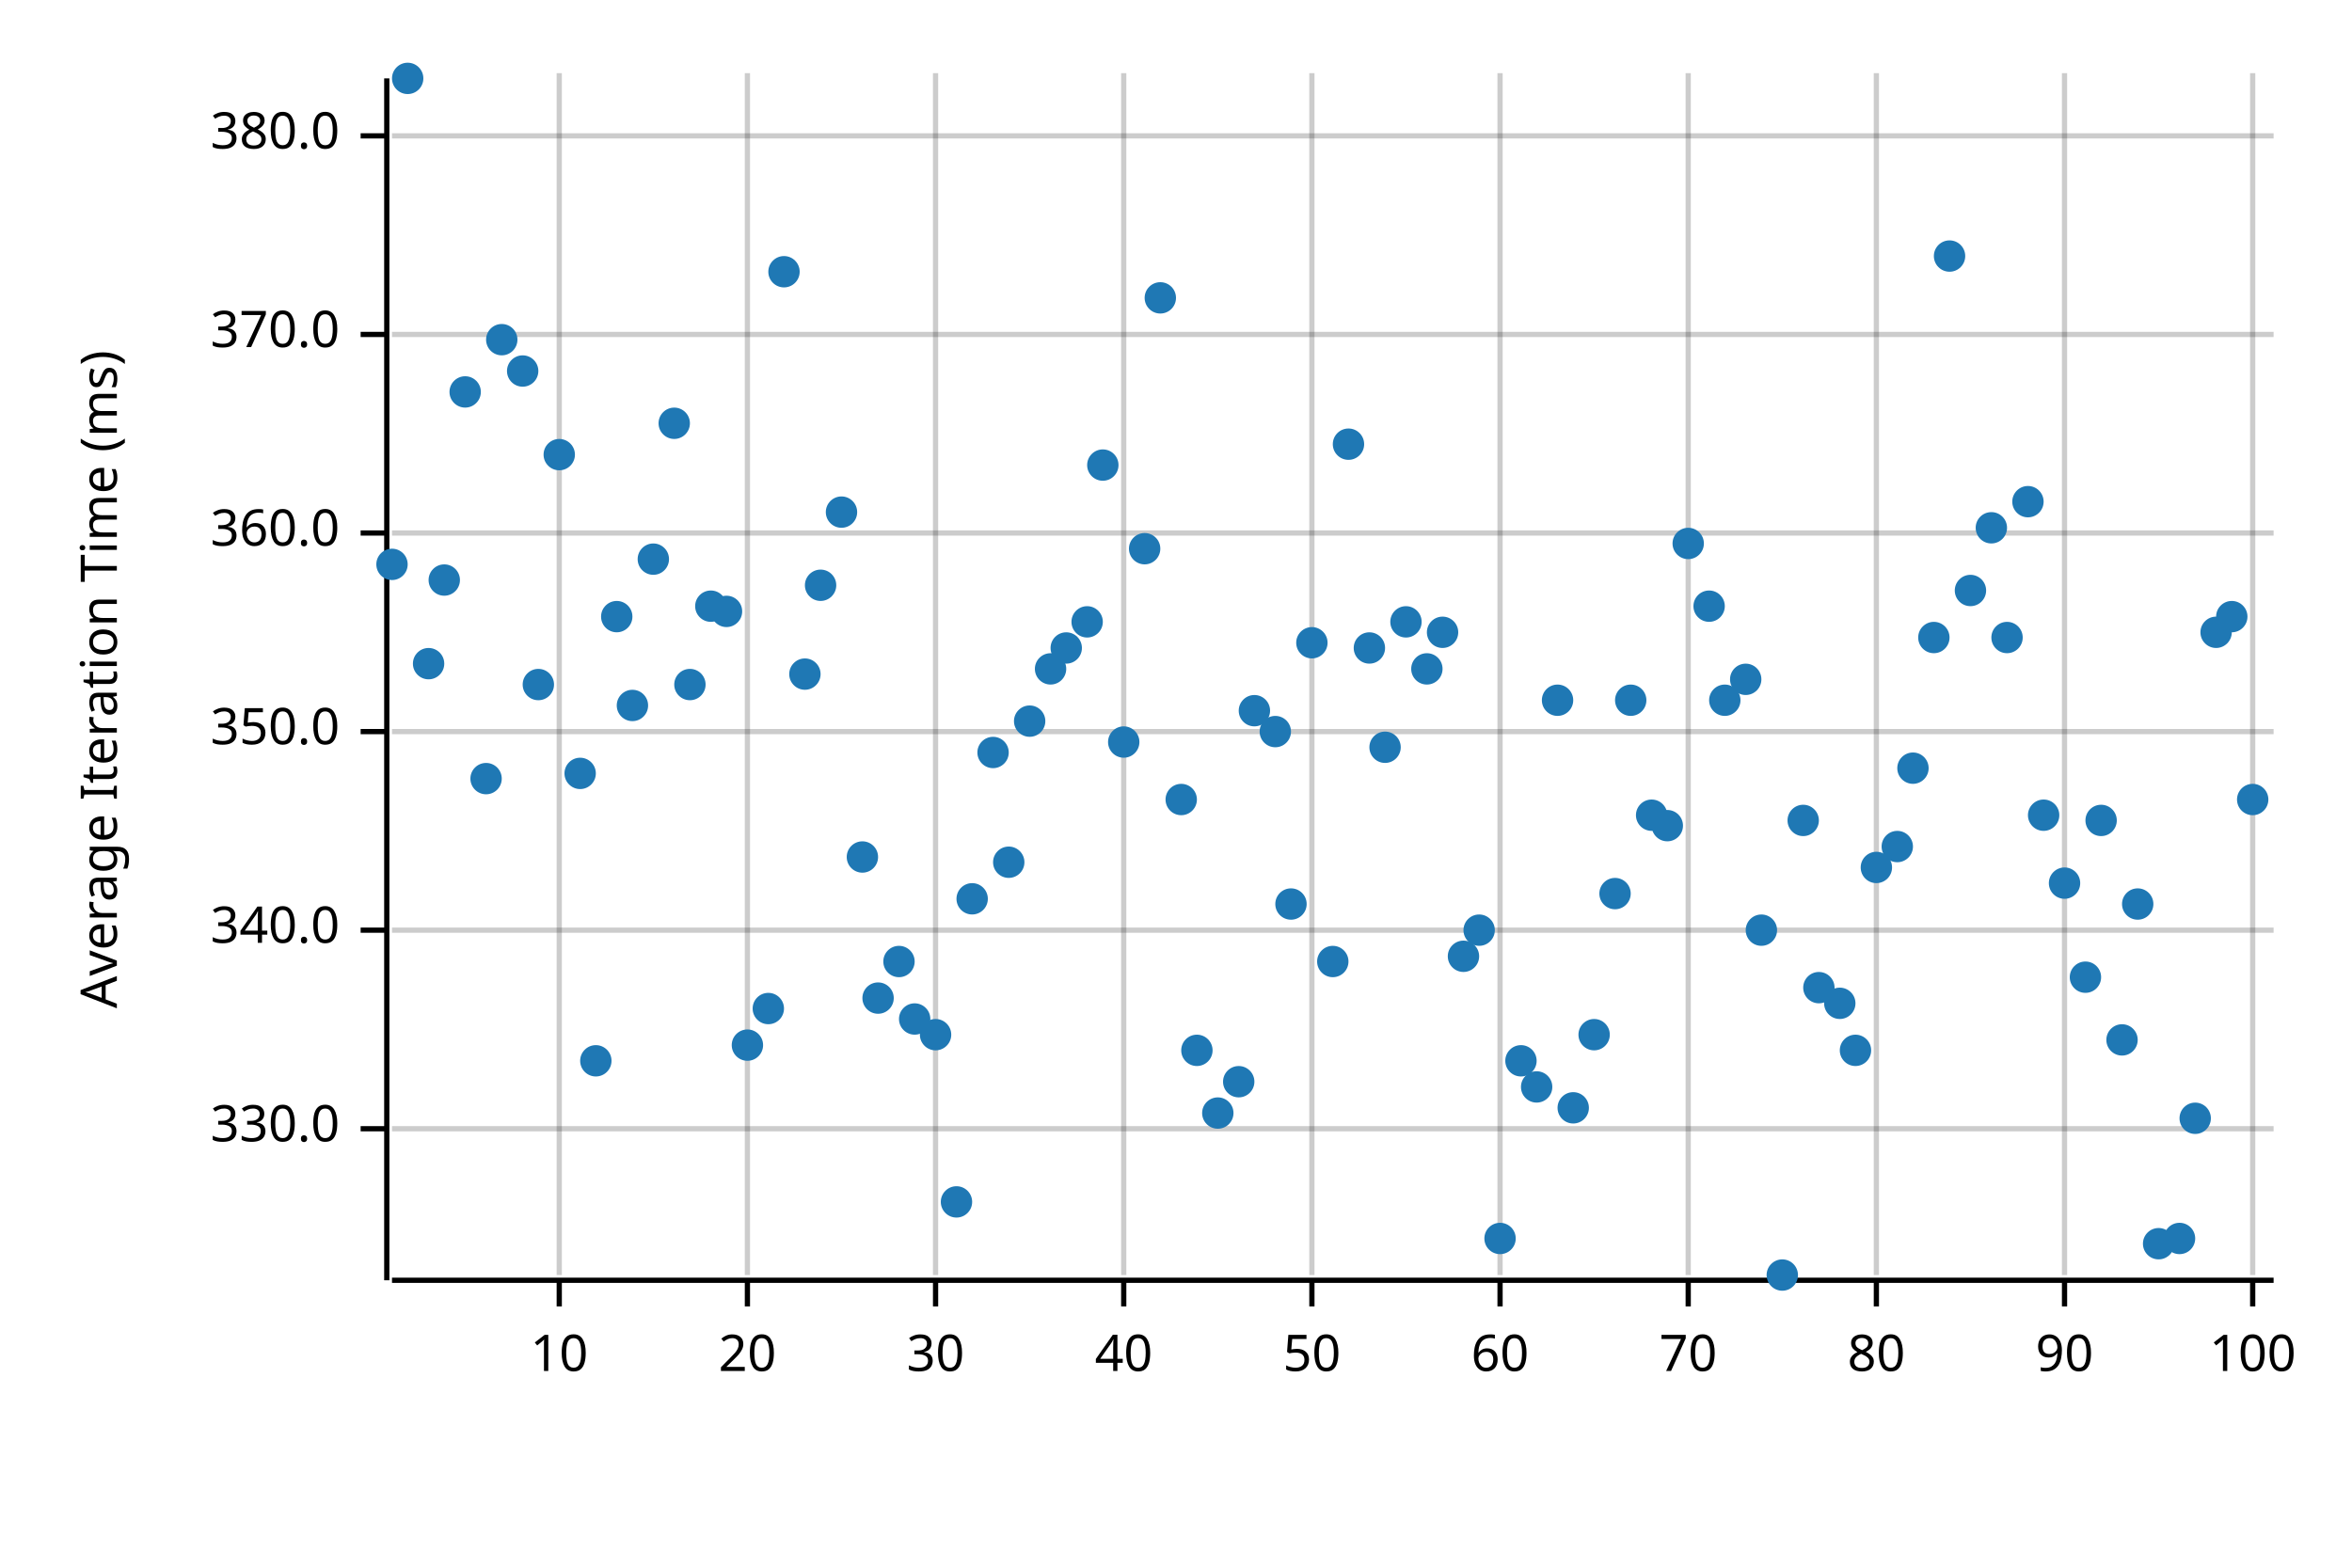
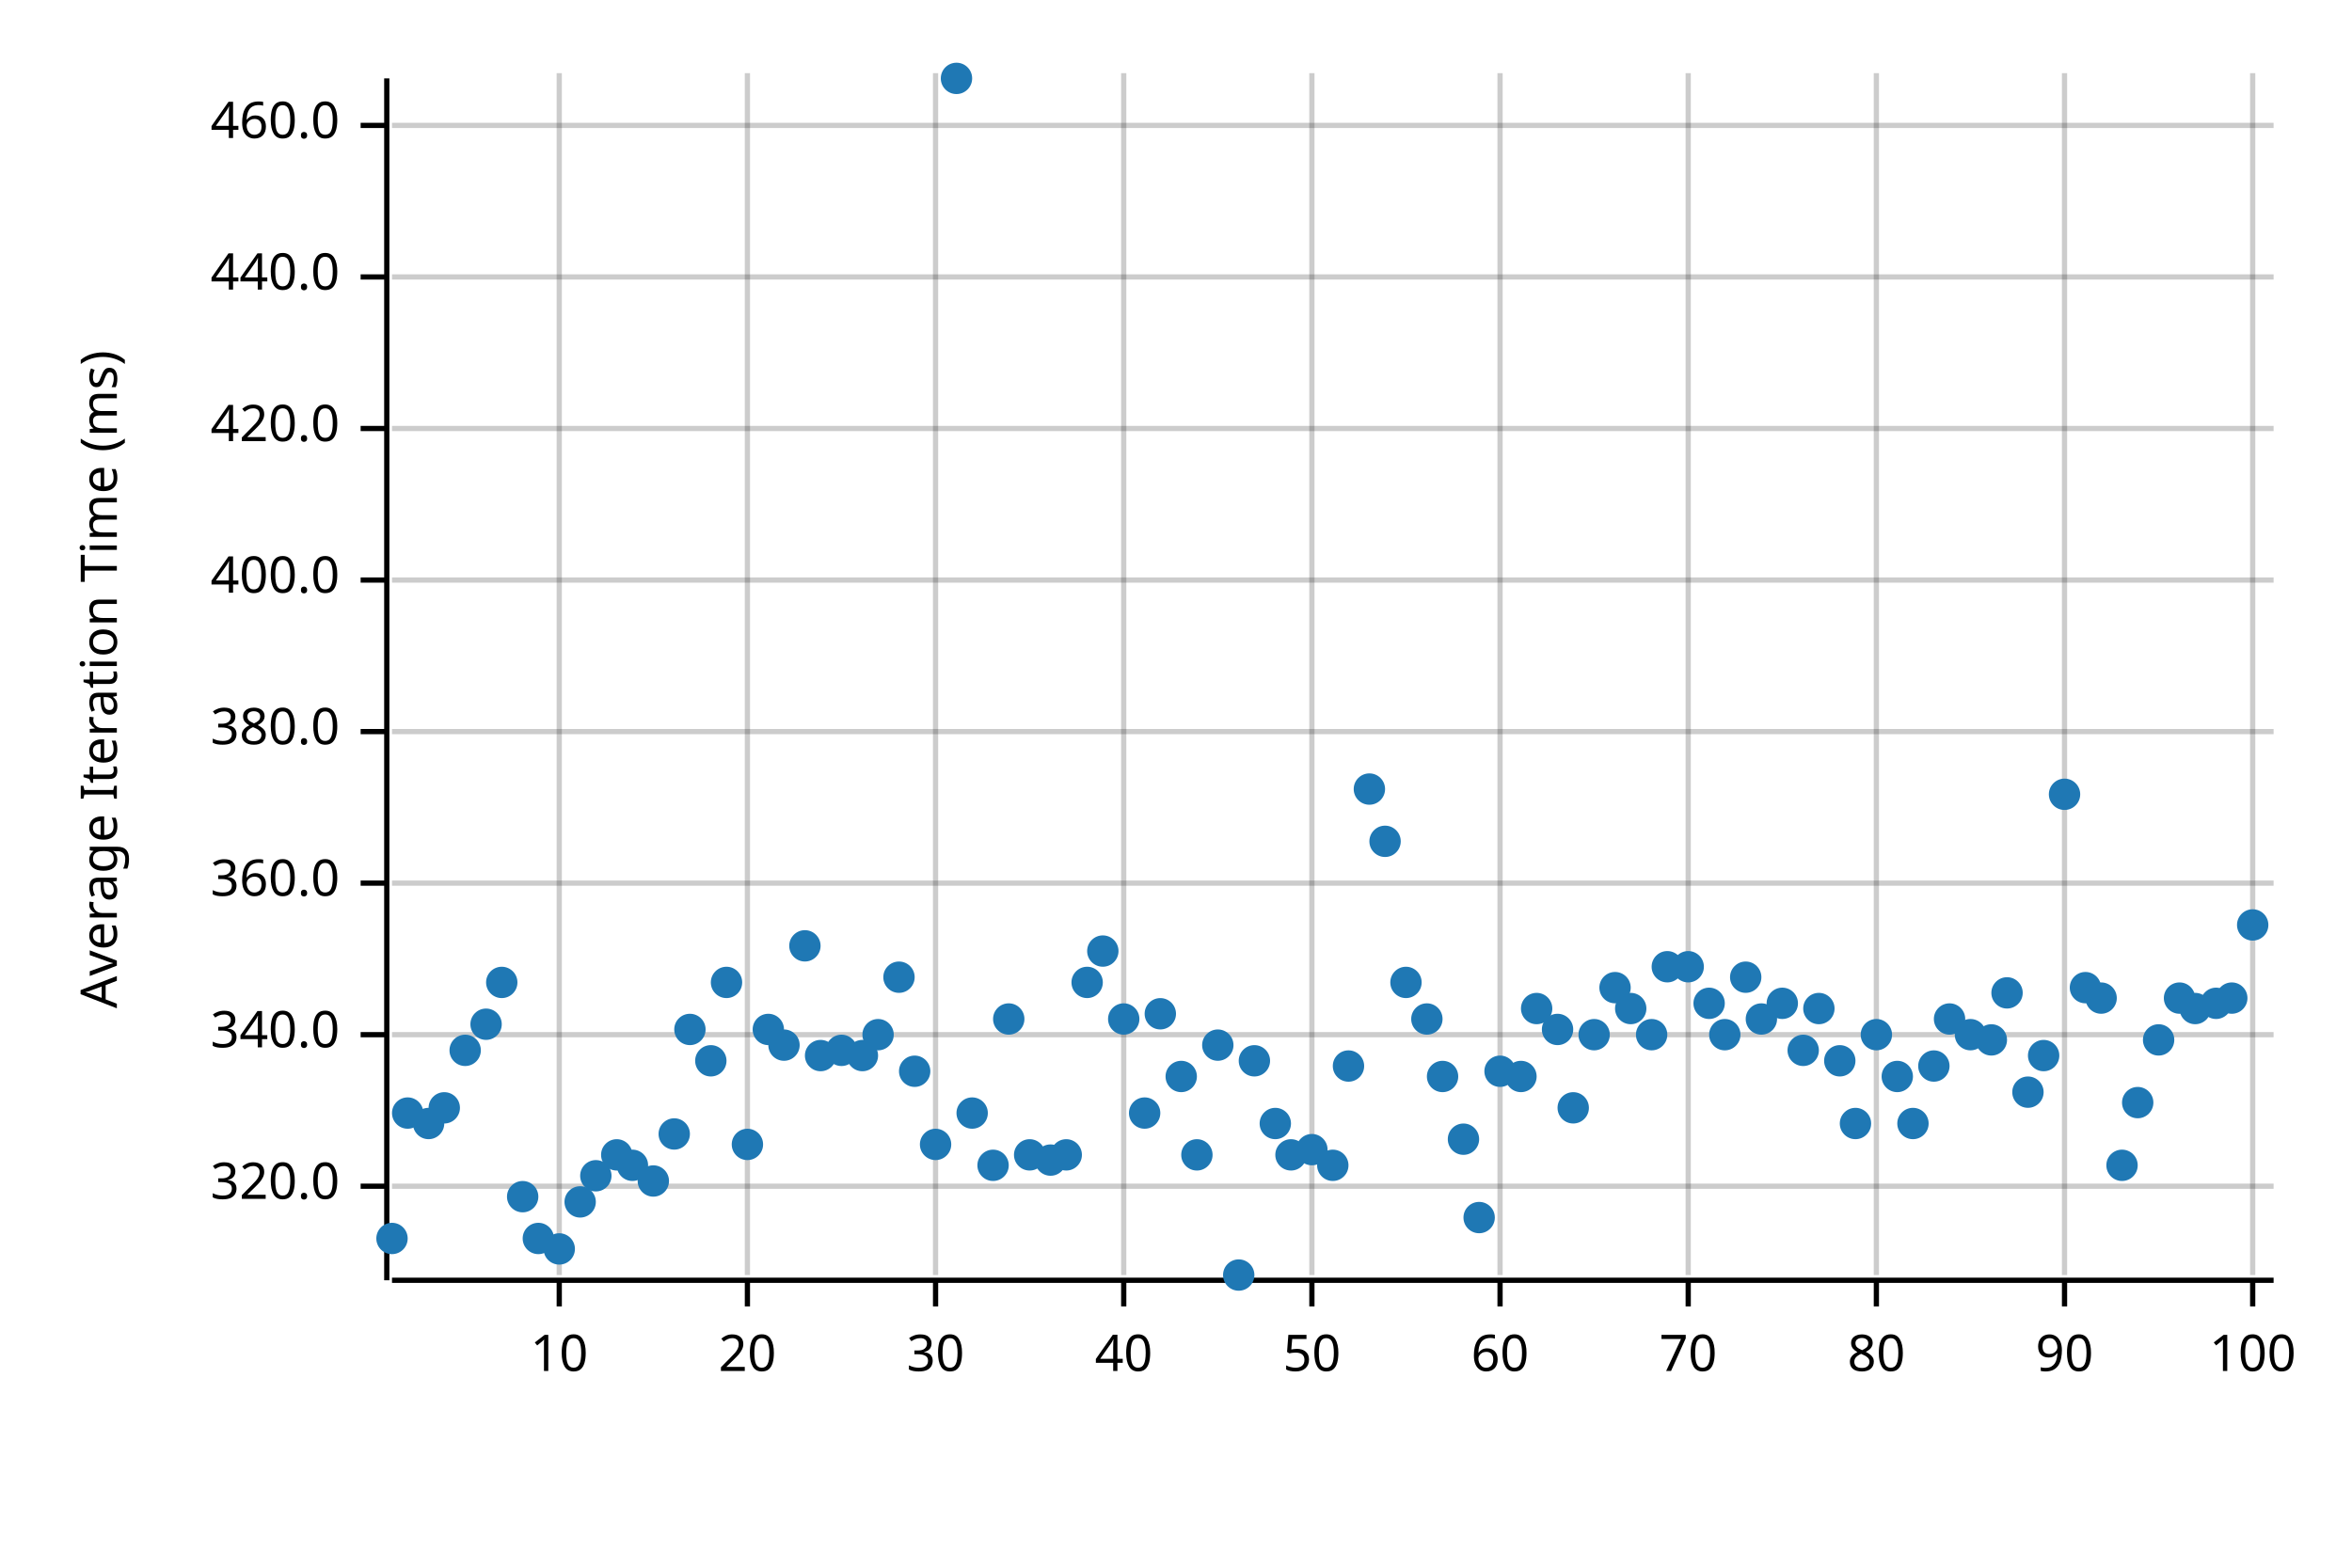
<svg xmlns="http://www.w3.org/2000/svg" width="450" height="300" viewBox="0 0 450 300">
  <text x="15" y="130" dy="0.76em" text-anchor="middle" font-family="sans-serif" font-size="9.677" opacity="1" fill="#000000" transform="rotate(270, 15, 130)">
Average Iteration Time (ms)
</text>
  <line opacity="0.2" stroke="#000000" stroke-width="1" x1="107" y1="244" x2="107" y2="14" />
  <line opacity="0.2" stroke="#000000" stroke-width="1" x1="143" y1="244" x2="143" y2="14" />
  <line opacity="0.2" stroke="#000000" stroke-width="1" x1="179" y1="244" x2="179" y2="14" />
  <line opacity="0.2" stroke="#000000" stroke-width="1" x1="215" y1="244" x2="215" y2="14" />
  <line opacity="0.2" stroke="#000000" stroke-width="1" x1="251" y1="244" x2="251" y2="14" />
  <line opacity="0.2" stroke="#000000" stroke-width="1" x1="287" y1="244" x2="287" y2="14" />
  <line opacity="0.2" stroke="#000000" stroke-width="1" x1="323" y1="244" x2="323" y2="14" />
  <line opacity="0.2" stroke="#000000" stroke-width="1" x1="359" y1="244" x2="359" y2="14" />
  <line opacity="0.2" stroke="#000000" stroke-width="1" x1="395" y1="244" x2="395" y2="14" />
  <line opacity="0.2" stroke="#000000" stroke-width="1" x1="431" y1="244" x2="431" y2="14" />
-   <line opacity="0.2" stroke="#000000" stroke-width="1" x1="75" y1="216" x2="435" y2="216" />
-   <line opacity="0.2" stroke="#000000" stroke-width="1" x1="75" y1="178" x2="435" y2="178" />
+   <line opacity="0.2" stroke="#000000" stroke-width="1" x1="75" y1="227" x2="435" y2="227" />
+   <line opacity="0.2" stroke="#000000" stroke-width="1" x1="75" y1="198" x2="435" y2="198" />
+   <line opacity="0.2" stroke="#000000" stroke-width="1" x1="75" y1="169" x2="435" y2="169" />
  <line opacity="0.2" stroke="#000000" stroke-width="1" x1="75" y1="140" x2="435" y2="140" />
-   <line opacity="0.2" stroke="#000000" stroke-width="1" x1="75" y1="102" x2="435" y2="102" />
-   <line opacity="0.2" stroke="#000000" stroke-width="1" x1="75" y1="64" x2="435" y2="64" />
-   <line opacity="0.2" stroke="#000000" stroke-width="1" x1="75" y1="26" x2="435" y2="26" />
+   <line opacity="0.2" stroke="#000000" stroke-width="1" x1="75" y1="111" x2="435" y2="111" />
+   <line opacity="0.2" stroke="#000000" stroke-width="1" x1="75" y1="82" x2="435" y2="82" />
+   <line opacity="0.2" stroke="#000000" stroke-width="1" x1="75" y1="53" x2="435" y2="53" />
+   <line opacity="0.2" stroke="#000000" stroke-width="1" x1="75" y1="24" x2="435" y2="24" />
  <polyline fill="none" opacity="1" stroke="#000000" stroke-width="1" points="74,15 74,245 " />
-   <text x="65" y="216" dy="0.5ex" text-anchor="end" font-family="sans-serif" font-size="9.677" opacity="1" fill="#000000">
- 330.0
+   <text x="65" y="227" dy="0.5ex" text-anchor="end" font-family="sans-serif" font-size="9.677" opacity="1" fill="#000000">
+ 320.0
</text>
-   <polyline fill="none" opacity="1" stroke="#000000" stroke-width="1" points="69,216 74,216 " />
-   <text x="65" y="178" dy="0.5ex" text-anchor="end" font-family="sans-serif" font-size="9.677" opacity="1" fill="#000000">
+   <polyline fill="none" opacity="1" stroke="#000000" stroke-width="1" points="69,227 74,227 " />
+   <text x="65" y="198" dy="0.5ex" text-anchor="end" font-family="sans-serif" font-size="9.677" opacity="1" fill="#000000">
340.0
</text>
-   <polyline fill="none" opacity="1" stroke="#000000" stroke-width="1" points="69,178 74,178 " />
+   <polyline fill="none" opacity="1" stroke="#000000" stroke-width="1" points="69,198 74,198 " />
+   <text x="65" y="169" dy="0.5ex" text-anchor="end" font-family="sans-serif" font-size="9.677" opacity="1" fill="#000000">
+ 360.0
+ </text>
+   <polyline fill="none" opacity="1" stroke="#000000" stroke-width="1" points="69,169 74,169 " />
  <text x="65" y="140" dy="0.5ex" text-anchor="end" font-family="sans-serif" font-size="9.677" opacity="1" fill="#000000">
- 350.0
+ 380.0
</text>
  <polyline fill="none" opacity="1" stroke="#000000" stroke-width="1" points="69,140 74,140 " />
-   <text x="65" y="102" dy="0.5ex" text-anchor="end" font-family="sans-serif" font-size="9.677" opacity="1" fill="#000000">
- 360.0
+   <text x="65" y="111" dy="0.5ex" text-anchor="end" font-family="sans-serif" font-size="9.677" opacity="1" fill="#000000">
+ 400.0
</text>
-   <polyline fill="none" opacity="1" stroke="#000000" stroke-width="1" points="69,102 74,102 " />
-   <text x="65" y="64" dy="0.5ex" text-anchor="end" font-family="sans-serif" font-size="9.677" opacity="1" fill="#000000">
- 370.0
+   <polyline fill="none" opacity="1" stroke="#000000" stroke-width="1" points="69,111 74,111 " />
+   <text x="65" y="82" dy="0.5ex" text-anchor="end" font-family="sans-serif" font-size="9.677" opacity="1" fill="#000000">
+ 420.0
</text>
-   <polyline fill="none" opacity="1" stroke="#000000" stroke-width="1" points="69,64 74,64 " />
-   <text x="65" y="26" dy="0.5ex" text-anchor="end" font-family="sans-serif" font-size="9.677" opacity="1" fill="#000000">
- 380.0
+   <polyline fill="none" opacity="1" stroke="#000000" stroke-width="1" points="69,82 74,82 " />
+   <text x="65" y="53" dy="0.5ex" text-anchor="end" font-family="sans-serif" font-size="9.677" opacity="1" fill="#000000">
+ 440.0
</text>
-   <polyline fill="none" opacity="1" stroke="#000000" stroke-width="1" points="69,26 74,26 " />
+   <polyline fill="none" opacity="1" stroke="#000000" stroke-width="1" points="69,53 74,53 " />
+   <text x="65" y="24" dy="0.5ex" text-anchor="end" font-family="sans-serif" font-size="9.677" opacity="1" fill="#000000">
+ 460.0
+ </text>
+   <polyline fill="none" opacity="1" stroke="#000000" stroke-width="1" points="69,24 74,24 " />
  <polyline fill="none" opacity="1" stroke="#000000" stroke-width="1" points="75,245 435,245 " />
  <text x="107" y="255" dy="0.76em" text-anchor="middle" font-family="sans-serif" font-size="9.677" opacity="1" fill="#000000">
10
</text>
  <polyline fill="none" opacity="1" stroke="#000000" stroke-width="1" points="107,245 107,250 " />
  <text x="143" y="255" dy="0.76em" text-anchor="middle" font-family="sans-serif" font-size="9.677" opacity="1" fill="#000000">
20
</text>
  <polyline fill="none" opacity="1" stroke="#000000" stroke-width="1" points="143,245 143,250 " />
  <text x="179" y="255" dy="0.76em" text-anchor="middle" font-family="sans-serif" font-size="9.677" opacity="1" fill="#000000">
30
</text>
  <polyline fill="none" opacity="1" stroke="#000000" stroke-width="1" points="179,245 179,250 " />
  <text x="215" y="255" dy="0.76em" text-anchor="middle" font-family="sans-serif" font-size="9.677" opacity="1" fill="#000000">
40
</text>
  <polyline fill="none" opacity="1" stroke="#000000" stroke-width="1" points="215,245 215,250 " />
  <text x="251" y="255" dy="0.76em" text-anchor="middle" font-family="sans-serif" font-size="9.677" opacity="1" fill="#000000">
50
</text>
  <polyline fill="none" opacity="1" stroke="#000000" stroke-width="1" points="251,245 251,250 " />
  <text x="287" y="255" dy="0.76em" text-anchor="middle" font-family="sans-serif" font-size="9.677" opacity="1" fill="#000000">
60
</text>
  <polyline fill="none" opacity="1" stroke="#000000" stroke-width="1" points="287,245 287,250 " />
  <text x="323" y="255" dy="0.76em" text-anchor="middle" font-family="sans-serif" font-size="9.677" opacity="1" fill="#000000">
70
</text>
  <polyline fill="none" opacity="1" stroke="#000000" stroke-width="1" points="323,245 323,250 " />
  <text x="359" y="255" dy="0.76em" text-anchor="middle" font-family="sans-serif" font-size="9.677" opacity="1" fill="#000000">
80
</text>
  <polyline fill="none" opacity="1" stroke="#000000" stroke-width="1" points="359,245 359,250 " />
  <text x="395" y="255" dy="0.76em" text-anchor="middle" font-family="sans-serif" font-size="9.677" opacity="1" fill="#000000">
90
</text>
  <polyline fill="none" opacity="1" stroke="#000000" stroke-width="1" points="395,245 395,250 " />
  <text x="431" y="255" dy="0.76em" text-anchor="middle" font-family="sans-serif" font-size="9.677" opacity="1" fill="#000000">
100
</text>
  <polyline fill="none" opacity="1" stroke="#000000" stroke-width="1" points="431,245 431,250 " />
-   <circle cx="75" cy="108" r="3" opacity="1" fill="#1F78B4" stroke="none" stroke-width="1" />
-   <circle cx="78" cy="15" r="3" opacity="1" fill="#1F78B4" stroke="none" stroke-width="1" />
-   <circle cx="82" cy="127" r="3" opacity="1" fill="#1F78B4" stroke="none" stroke-width="1" />
-   <circle cx="85" cy="111" r="3" opacity="1" fill="#1F78B4" stroke="none" stroke-width="1" />
-   <circle cx="89" cy="75" r="3" opacity="1" fill="#1F78B4" stroke="none" stroke-width="1" />
-   <circle cx="93" cy="149" r="3" opacity="1" fill="#1F78B4" stroke="none" stroke-width="1" />
-   <circle cx="96" cy="65" r="3" opacity="1" fill="#1F78B4" stroke="none" stroke-width="1" />
-   <circle cx="100" cy="71" r="3" opacity="1" fill="#1F78B4" stroke="none" stroke-width="1" />
-   <circle cx="103" cy="131" r="3" opacity="1" fill="#1F78B4" stroke="none" stroke-width="1" />
-   <circle cx="107" cy="87" r="3" opacity="1" fill="#1F78B4" stroke="none" stroke-width="1" />
-   <circle cx="111" cy="148" r="3" opacity="1" fill="#1F78B4" stroke="none" stroke-width="1" />
-   <circle cx="114" cy="203" r="3" opacity="1" fill="#1F78B4" stroke="none" stroke-width="1" />
-   <circle cx="118" cy="118" r="3" opacity="1" fill="#1F78B4" stroke="none" stroke-width="1" />
-   <circle cx="121" cy="135" r="3" opacity="1" fill="#1F78B4" stroke="none" stroke-width="1" />
-   <circle cx="125" cy="107" r="3" opacity="1" fill="#1F78B4" stroke="none" stroke-width="1" />
-   <circle cx="129" cy="81" r="3" opacity="1" fill="#1F78B4" stroke="none" stroke-width="1" />
-   <circle cx="132" cy="131" r="3" opacity="1" fill="#1F78B4" stroke="none" stroke-width="1" />
-   <circle cx="136" cy="116" r="3" opacity="1" fill="#1F78B4" stroke="none" stroke-width="1" />
-   <circle cx="139" cy="117" r="3" opacity="1" fill="#1F78B4" stroke="none" stroke-width="1" />
-   <circle cx="143" cy="200" r="3" opacity="1" fill="#1F78B4" stroke="none" stroke-width="1" />
-   <circle cx="147" cy="193" r="3" opacity="1" fill="#1F78B4" stroke="none" stroke-width="1" />
-   <circle cx="150" cy="52" r="3" opacity="1" fill="#1F78B4" stroke="none" stroke-width="1" />
-   <circle cx="154" cy="129" r="3" opacity="1" fill="#1F78B4" stroke="none" stroke-width="1" />
-   <circle cx="157" cy="112" r="3" opacity="1" fill="#1F78B4" stroke="none" stroke-width="1" />
-   <circle cx="161" cy="98" r="3" opacity="1" fill="#1F78B4" stroke="none" stroke-width="1" />
-   <circle cx="165" cy="164" r="3" opacity="1" fill="#1F78B4" stroke="none" stroke-width="1" />
-   <circle cx="168" cy="191" r="3" opacity="1" fill="#1F78B4" stroke="none" stroke-width="1" />
-   <circle cx="172" cy="184" r="3" opacity="1" fill="#1F78B4" stroke="none" stroke-width="1" />
-   <circle cx="175" cy="195" r="3" opacity="1" fill="#1F78B4" stroke="none" stroke-width="1" />
-   <circle cx="179" cy="198" r="3" opacity="1" fill="#1F78B4" stroke="none" stroke-width="1" />
-   <circle cx="183" cy="230" r="3" opacity="1" fill="#1F78B4" stroke="none" stroke-width="1" />
-   <circle cx="186" cy="172" r="3" opacity="1" fill="#1F78B4" stroke="none" stroke-width="1" />
-   <circle cx="190" cy="144" r="3" opacity="1" fill="#1F78B4" stroke="none" stroke-width="1" />
-   <circle cx="193" cy="165" r="3" opacity="1" fill="#1F78B4" stroke="none" stroke-width="1" />
-   <circle cx="197" cy="138" r="3" opacity="1" fill="#1F78B4" stroke="none" stroke-width="1" />
-   <circle cx="201" cy="128" r="3" opacity="1" fill="#1F78B4" stroke="none" stroke-width="1" />
-   <circle cx="204" cy="124" r="3" opacity="1" fill="#1F78B4" stroke="none" stroke-width="1" />
-   <circle cx="208" cy="119" r="3" opacity="1" fill="#1F78B4" stroke="none" stroke-width="1" />
-   <circle cx="211" cy="89" r="3" opacity="1" fill="#1F78B4" stroke="none" stroke-width="1" />
-   <circle cx="215" cy="142" r="3" opacity="1" fill="#1F78B4" stroke="none" stroke-width="1" />
-   <circle cx="219" cy="105" r="3" opacity="1" fill="#1F78B4" stroke="none" stroke-width="1" />
-   <circle cx="222" cy="57" r="3" opacity="1" fill="#1F78B4" stroke="none" stroke-width="1" />
-   <circle cx="226" cy="153" r="3" opacity="1" fill="#1F78B4" stroke="none" stroke-width="1" />
-   <circle cx="229" cy="201" r="3" opacity="1" fill="#1F78B4" stroke="none" stroke-width="1" />
-   <circle cx="233" cy="213" r="3" opacity="1" fill="#1F78B4" stroke="none" stroke-width="1" />
-   <circle cx="237" cy="207" r="3" opacity="1" fill="#1F78B4" stroke="none" stroke-width="1" />
-   <circle cx="240" cy="136" r="3" opacity="1" fill="#1F78B4" stroke="none" stroke-width="1" />
-   <circle cx="244" cy="140" r="3" opacity="1" fill="#1F78B4" stroke="none" stroke-width="1" />
-   <circle cx="247" cy="173" r="3" opacity="1" fill="#1F78B4" stroke="none" stroke-width="1" />
-   <circle cx="251" cy="123" r="3" opacity="1" fill="#1F78B4" stroke="none" stroke-width="1" />
-   <circle cx="255" cy="184" r="3" opacity="1" fill="#1F78B4" stroke="none" stroke-width="1" />
-   <circle cx="258" cy="85" r="3" opacity="1" fill="#1F78B4" stroke="none" stroke-width="1" />
-   <circle cx="262" cy="124" r="3" opacity="1" fill="#1F78B4" stroke="none" stroke-width="1" />
-   <circle cx="265" cy="143" r="3" opacity="1" fill="#1F78B4" stroke="none" stroke-width="1" />
-   <circle cx="269" cy="119" r="3" opacity="1" fill="#1F78B4" stroke="none" stroke-width="1" />
-   <circle cx="273" cy="128" r="3" opacity="1" fill="#1F78B4" stroke="none" stroke-width="1" />
-   <circle cx="276" cy="121" r="3" opacity="1" fill="#1F78B4" stroke="none" stroke-width="1" />
-   <circle cx="280" cy="183" r="3" opacity="1" fill="#1F78B4" stroke="none" stroke-width="1" />
-   <circle cx="283" cy="178" r="3" opacity="1" fill="#1F78B4" stroke="none" stroke-width="1" />
-   <circle cx="287" cy="237" r="3" opacity="1" fill="#1F78B4" stroke="none" stroke-width="1" />
-   <circle cx="291" cy="203" r="3" opacity="1" fill="#1F78B4" stroke="none" stroke-width="1" />
-   <circle cx="294" cy="208" r="3" opacity="1" fill="#1F78B4" stroke="none" stroke-width="1" />
-   <circle cx="298" cy="134" r="3" opacity="1" fill="#1F78B4" stroke="none" stroke-width="1" />
+   <circle cx="75" cy="237" r="3" opacity="1" fill="#1F78B4" stroke="none" stroke-width="1" />
+   <circle cx="78" cy="213" r="3" opacity="1" fill="#1F78B4" stroke="none" stroke-width="1" />
+   <circle cx="82" cy="215" r="3" opacity="1" fill="#1F78B4" stroke="none" stroke-width="1" />
+   <circle cx="85" cy="212" r="3" opacity="1" fill="#1F78B4" stroke="none" stroke-width="1" />
+   <circle cx="89" cy="201" r="3" opacity="1" fill="#1F78B4" stroke="none" stroke-width="1" />
+   <circle cx="93" cy="196" r="3" opacity="1" fill="#1F78B4" stroke="none" stroke-width="1" />
+   <circle cx="96" cy="188" r="3" opacity="1" fill="#1F78B4" stroke="none" stroke-width="1" />
+   <circle cx="100" cy="229" r="3" opacity="1" fill="#1F78B4" stroke="none" stroke-width="1" />
+   <circle cx="103" cy="237" r="3" opacity="1" fill="#1F78B4" stroke="none" stroke-width="1" />
+   <circle cx="107" cy="239" r="3" opacity="1" fill="#1F78B4" stroke="none" stroke-width="1" />
+   <circle cx="111" cy="230" r="3" opacity="1" fill="#1F78B4" stroke="none" stroke-width="1" />
+   <circle cx="114" cy="225" r="3" opacity="1" fill="#1F78B4" stroke="none" stroke-width="1" />
+   <circle cx="118" cy="221" r="3" opacity="1" fill="#1F78B4" stroke="none" stroke-width="1" />
+   <circle cx="121" cy="223" r="3" opacity="1" fill="#1F78B4" stroke="none" stroke-width="1" />
+   <circle cx="125" cy="226" r="3" opacity="1" fill="#1F78B4" stroke="none" stroke-width="1" />
+   <circle cx="129" cy="217" r="3" opacity="1" fill="#1F78B4" stroke="none" stroke-width="1" />
+   <circle cx="132" cy="197" r="3" opacity="1" fill="#1F78B4" stroke="none" stroke-width="1" />
+   <circle cx="136" cy="203" r="3" opacity="1" fill="#1F78B4" stroke="none" stroke-width="1" />
+   <circle cx="139" cy="188" r="3" opacity="1" fill="#1F78B4" stroke="none" stroke-width="1" />
+   <circle cx="143" cy="219" r="3" opacity="1" fill="#1F78B4" stroke="none" stroke-width="1" />
+   <circle cx="147" cy="197" r="3" opacity="1" fill="#1F78B4" stroke="none" stroke-width="1" />
+   <circle cx="150" cy="200" r="3" opacity="1" fill="#1F78B4" stroke="none" stroke-width="1" />
+   <circle cx="154" cy="181" r="3" opacity="1" fill="#1F78B4" stroke="none" stroke-width="1" />
+   <circle cx="157" cy="202" r="3" opacity="1" fill="#1F78B4" stroke="none" stroke-width="1" />
+   <circle cx="161" cy="201" r="3" opacity="1" fill="#1F78B4" stroke="none" stroke-width="1" />
+   <circle cx="165" cy="202" r="3" opacity="1" fill="#1F78B4" stroke="none" stroke-width="1" />
+   <circle cx="168" cy="198" r="3" opacity="1" fill="#1F78B4" stroke="none" stroke-width="1" />
+   <circle cx="172" cy="187" r="3" opacity="1" fill="#1F78B4" stroke="none" stroke-width="1" />
+   <circle cx="175" cy="205" r="3" opacity="1" fill="#1F78B4" stroke="none" stroke-width="1" />
+   <circle cx="179" cy="219" r="3" opacity="1" fill="#1F78B4" stroke="none" stroke-width="1" />
+   <circle cx="183" cy="15" r="3" opacity="1" fill="#1F78B4" stroke="none" stroke-width="1" />
+   <circle cx="186" cy="213" r="3" opacity="1" fill="#1F78B4" stroke="none" stroke-width="1" />
+   <circle cx="190" cy="223" r="3" opacity="1" fill="#1F78B4" stroke="none" stroke-width="1" />
+   <circle cx="193" cy="195" r="3" opacity="1" fill="#1F78B4" stroke="none" stroke-width="1" />
+   <circle cx="197" cy="221" r="3" opacity="1" fill="#1F78B4" stroke="none" stroke-width="1" />
+   <circle cx="201" cy="222" r="3" opacity="1" fill="#1F78B4" stroke="none" stroke-width="1" />
+   <circle cx="204" cy="221" r="3" opacity="1" fill="#1F78B4" stroke="none" stroke-width="1" />
+   <circle cx="208" cy="188" r="3" opacity="1" fill="#1F78B4" stroke="none" stroke-width="1" />
+   <circle cx="211" cy="182" r="3" opacity="1" fill="#1F78B4" stroke="none" stroke-width="1" />
+   <circle cx="215" cy="195" r="3" opacity="1" fill="#1F78B4" stroke="none" stroke-width="1" />
+   <circle cx="219" cy="213" r="3" opacity="1" fill="#1F78B4" stroke="none" stroke-width="1" />
+   <circle cx="222" cy="194" r="3" opacity="1" fill="#1F78B4" stroke="none" stroke-width="1" />
+   <circle cx="226" cy="206" r="3" opacity="1" fill="#1F78B4" stroke="none" stroke-width="1" />
+   <circle cx="229" cy="221" r="3" opacity="1" fill="#1F78B4" stroke="none" stroke-width="1" />
+   <circle cx="233" cy="200" r="3" opacity="1" fill="#1F78B4" stroke="none" stroke-width="1" />
+   <circle cx="237" cy="244" r="3" opacity="1" fill="#1F78B4" stroke="none" stroke-width="1" />
+   <circle cx="240" cy="203" r="3" opacity="1" fill="#1F78B4" stroke="none" stroke-width="1" />
+   <circle cx="244" cy="215" r="3" opacity="1" fill="#1F78B4" stroke="none" stroke-width="1" />
+   <circle cx="247" cy="221" r="3" opacity="1" fill="#1F78B4" stroke="none" stroke-width="1" />
+   <circle cx="251" cy="220" r="3" opacity="1" fill="#1F78B4" stroke="none" stroke-width="1" />
+   <circle cx="255" cy="223" r="3" opacity="1" fill="#1F78B4" stroke="none" stroke-width="1" />
+   <circle cx="258" cy="204" r="3" opacity="1" fill="#1F78B4" stroke="none" stroke-width="1" />
+   <circle cx="262" cy="151" r="3" opacity="1" fill="#1F78B4" stroke="none" stroke-width="1" />
+   <circle cx="265" cy="161" r="3" opacity="1" fill="#1F78B4" stroke="none" stroke-width="1" />
+   <circle cx="269" cy="188" r="3" opacity="1" fill="#1F78B4" stroke="none" stroke-width="1" />
+   <circle cx="273" cy="195" r="3" opacity="1" fill="#1F78B4" stroke="none" stroke-width="1" />
+   <circle cx="276" cy="206" r="3" opacity="1" fill="#1F78B4" stroke="none" stroke-width="1" />
+   <circle cx="280" cy="218" r="3" opacity="1" fill="#1F78B4" stroke="none" stroke-width="1" />
+   <circle cx="283" cy="233" r="3" opacity="1" fill="#1F78B4" stroke="none" stroke-width="1" />
+   <circle cx="287" cy="205" r="3" opacity="1" fill="#1F78B4" stroke="none" stroke-width="1" />
+   <circle cx="291" cy="206" r="3" opacity="1" fill="#1F78B4" stroke="none" stroke-width="1" />
+   <circle cx="294" cy="193" r="3" opacity="1" fill="#1F78B4" stroke="none" stroke-width="1" />
+   <circle cx="298" cy="197" r="3" opacity="1" fill="#1F78B4" stroke="none" stroke-width="1" />
  <circle cx="301" cy="212" r="3" opacity="1" fill="#1F78B4" stroke="none" stroke-width="1" />
  <circle cx="305" cy="198" r="3" opacity="1" fill="#1F78B4" stroke="none" stroke-width="1" />
-   <circle cx="309" cy="171" r="3" opacity="1" fill="#1F78B4" stroke="none" stroke-width="1" />
-   <circle cx="312" cy="134" r="3" opacity="1" fill="#1F78B4" stroke="none" stroke-width="1" />
-   <circle cx="316" cy="156" r="3" opacity="1" fill="#1F78B4" stroke="none" stroke-width="1" />
-   <circle cx="319" cy="158" r="3" opacity="1" fill="#1F78B4" stroke="none" stroke-width="1" />
-   <circle cx="323" cy="104" r="3" opacity="1" fill="#1F78B4" stroke="none" stroke-width="1" />
-   <circle cx="327" cy="116" r="3" opacity="1" fill="#1F78B4" stroke="none" stroke-width="1" />
-   <circle cx="330" cy="134" r="3" opacity="1" fill="#1F78B4" stroke="none" stroke-width="1" />
-   <circle cx="334" cy="130" r="3" opacity="1" fill="#1F78B4" stroke="none" stroke-width="1" />
-   <circle cx="337" cy="178" r="3" opacity="1" fill="#1F78B4" stroke="none" stroke-width="1" />
-   <circle cx="341" cy="244" r="3" opacity="1" fill="#1F78B4" stroke="none" stroke-width="1" />
-   <circle cx="345" cy="157" r="3" opacity="1" fill="#1F78B4" stroke="none" stroke-width="1" />
-   <circle cx="348" cy="189" r="3" opacity="1" fill="#1F78B4" stroke="none" stroke-width="1" />
-   <circle cx="352" cy="192" r="3" opacity="1" fill="#1F78B4" stroke="none" stroke-width="1" />
-   <circle cx="355" cy="201" r="3" opacity="1" fill="#1F78B4" stroke="none" stroke-width="1" />
-   <circle cx="359" cy="166" r="3" opacity="1" fill="#1F78B4" stroke="none" stroke-width="1" />
-   <circle cx="363" cy="162" r="3" opacity="1" fill="#1F78B4" stroke="none" stroke-width="1" />
-   <circle cx="366" cy="147" r="3" opacity="1" fill="#1F78B4" stroke="none" stroke-width="1" />
-   <circle cx="370" cy="122" r="3" opacity="1" fill="#1F78B4" stroke="none" stroke-width="1" />
-   <circle cx="373" cy="49" r="3" opacity="1" fill="#1F78B4" stroke="none" stroke-width="1" />
-   <circle cx="377" cy="113" r="3" opacity="1" fill="#1F78B4" stroke="none" stroke-width="1" />
-   <circle cx="381" cy="101" r="3" opacity="1" fill="#1F78B4" stroke="none" stroke-width="1" />
-   <circle cx="384" cy="122" r="3" opacity="1" fill="#1F78B4" stroke="none" stroke-width="1" />
-   <circle cx="388" cy="96" r="3" opacity="1" fill="#1F78B4" stroke="none" stroke-width="1" />
-   <circle cx="391" cy="156" r="3" opacity="1" fill="#1F78B4" stroke="none" stroke-width="1" />
-   <circle cx="395" cy="169" r="3" opacity="1" fill="#1F78B4" stroke="none" stroke-width="1" />
-   <circle cx="399" cy="187" r="3" opacity="1" fill="#1F78B4" stroke="none" stroke-width="1" />
-   <circle cx="402" cy="157" r="3" opacity="1" fill="#1F78B4" stroke="none" stroke-width="1" />
-   <circle cx="406" cy="199" r="3" opacity="1" fill="#1F78B4" stroke="none" stroke-width="1" />
-   <circle cx="409" cy="173" r="3" opacity="1" fill="#1F78B4" stroke="none" stroke-width="1" />
-   <circle cx="413" cy="238" r="3" opacity="1" fill="#1F78B4" stroke="none" stroke-width="1" />
-   <circle cx="417" cy="237" r="3" opacity="1" fill="#1F78B4" stroke="none" stroke-width="1" />
-   <circle cx="420" cy="214" r="3" opacity="1" fill="#1F78B4" stroke="none" stroke-width="1" />
-   <circle cx="424" cy="121" r="3" opacity="1" fill="#1F78B4" stroke="none" stroke-width="1" />
-   <circle cx="427" cy="118" r="3" opacity="1" fill="#1F78B4" stroke="none" stroke-width="1" />
-   <circle cx="431" cy="153" r="3" opacity="1" fill="#1F78B4" stroke="none" stroke-width="1" />
+   <circle cx="309" cy="189" r="3" opacity="1" fill="#1F78B4" stroke="none" stroke-width="1" />
+   <circle cx="312" cy="193" r="3" opacity="1" fill="#1F78B4" stroke="none" stroke-width="1" />
+   <circle cx="316" cy="198" r="3" opacity="1" fill="#1F78B4" stroke="none" stroke-width="1" />
+   <circle cx="319" cy="185" r="3" opacity="1" fill="#1F78B4" stroke="none" stroke-width="1" />
+   <circle cx="323" cy="185" r="3" opacity="1" fill="#1F78B4" stroke="none" stroke-width="1" />
+   <circle cx="327" cy="192" r="3" opacity="1" fill="#1F78B4" stroke="none" stroke-width="1" />
+   <circle cx="330" cy="198" r="3" opacity="1" fill="#1F78B4" stroke="none" stroke-width="1" />
+   <circle cx="334" cy="187" r="3" opacity="1" fill="#1F78B4" stroke="none" stroke-width="1" />
+   <circle cx="337" cy="195" r="3" opacity="1" fill="#1F78B4" stroke="none" stroke-width="1" />
+   <circle cx="341" cy="192" r="3" opacity="1" fill="#1F78B4" stroke="none" stroke-width="1" />
+   <circle cx="345" cy="201" r="3" opacity="1" fill="#1F78B4" stroke="none" stroke-width="1" />
+   <circle cx="348" cy="193" r="3" opacity="1" fill="#1F78B4" stroke="none" stroke-width="1" />
+   <circle cx="352" cy="203" r="3" opacity="1" fill="#1F78B4" stroke="none" stroke-width="1" />
+   <circle cx="355" cy="215" r="3" opacity="1" fill="#1F78B4" stroke="none" stroke-width="1" />
+   <circle cx="359" cy="198" r="3" opacity="1" fill="#1F78B4" stroke="none" stroke-width="1" />
+   <circle cx="363" cy="206" r="3" opacity="1" fill="#1F78B4" stroke="none" stroke-width="1" />
+   <circle cx="366" cy="215" r="3" opacity="1" fill="#1F78B4" stroke="none" stroke-width="1" />
+   <circle cx="370" cy="204" r="3" opacity="1" fill="#1F78B4" stroke="none" stroke-width="1" />
+   <circle cx="373" cy="195" r="3" opacity="1" fill="#1F78B4" stroke="none" stroke-width="1" />
+   <circle cx="377" cy="198" r="3" opacity="1" fill="#1F78B4" stroke="none" stroke-width="1" />
+   <circle cx="381" cy="199" r="3" opacity="1" fill="#1F78B4" stroke="none" stroke-width="1" />
+   <circle cx="384" cy="190" r="3" opacity="1" fill="#1F78B4" stroke="none" stroke-width="1" />
+   <circle cx="388" cy="209" r="3" opacity="1" fill="#1F78B4" stroke="none" stroke-width="1" />
+   <circle cx="391" cy="202" r="3" opacity="1" fill="#1F78B4" stroke="none" stroke-width="1" />
+   <circle cx="395" cy="152" r="3" opacity="1" fill="#1F78B4" stroke="none" stroke-width="1" />
+   <circle cx="399" cy="189" r="3" opacity="1" fill="#1F78B4" stroke="none" stroke-width="1" />
+   <circle cx="402" cy="191" r="3" opacity="1" fill="#1F78B4" stroke="none" stroke-width="1" />
+   <circle cx="406" cy="223" r="3" opacity="1" fill="#1F78B4" stroke="none" stroke-width="1" />
+   <circle cx="409" cy="211" r="3" opacity="1" fill="#1F78B4" stroke="none" stroke-width="1" />
+   <circle cx="413" cy="199" r="3" opacity="1" fill="#1F78B4" stroke="none" stroke-width="1" />
+   <circle cx="417" cy="191" r="3" opacity="1" fill="#1F78B4" stroke="none" stroke-width="1" />
+   <circle cx="420" cy="193" r="3" opacity="1" fill="#1F78B4" stroke="none" stroke-width="1" />
+   <circle cx="424" cy="192" r="3" opacity="1" fill="#1F78B4" stroke="none" stroke-width="1" />
+   <circle cx="427" cy="191" r="3" opacity="1" fill="#1F78B4" stroke="none" stroke-width="1" />
+   <circle cx="431" cy="177" r="3" opacity="1" fill="#1F78B4" stroke="none" stroke-width="1" />
</svg>
